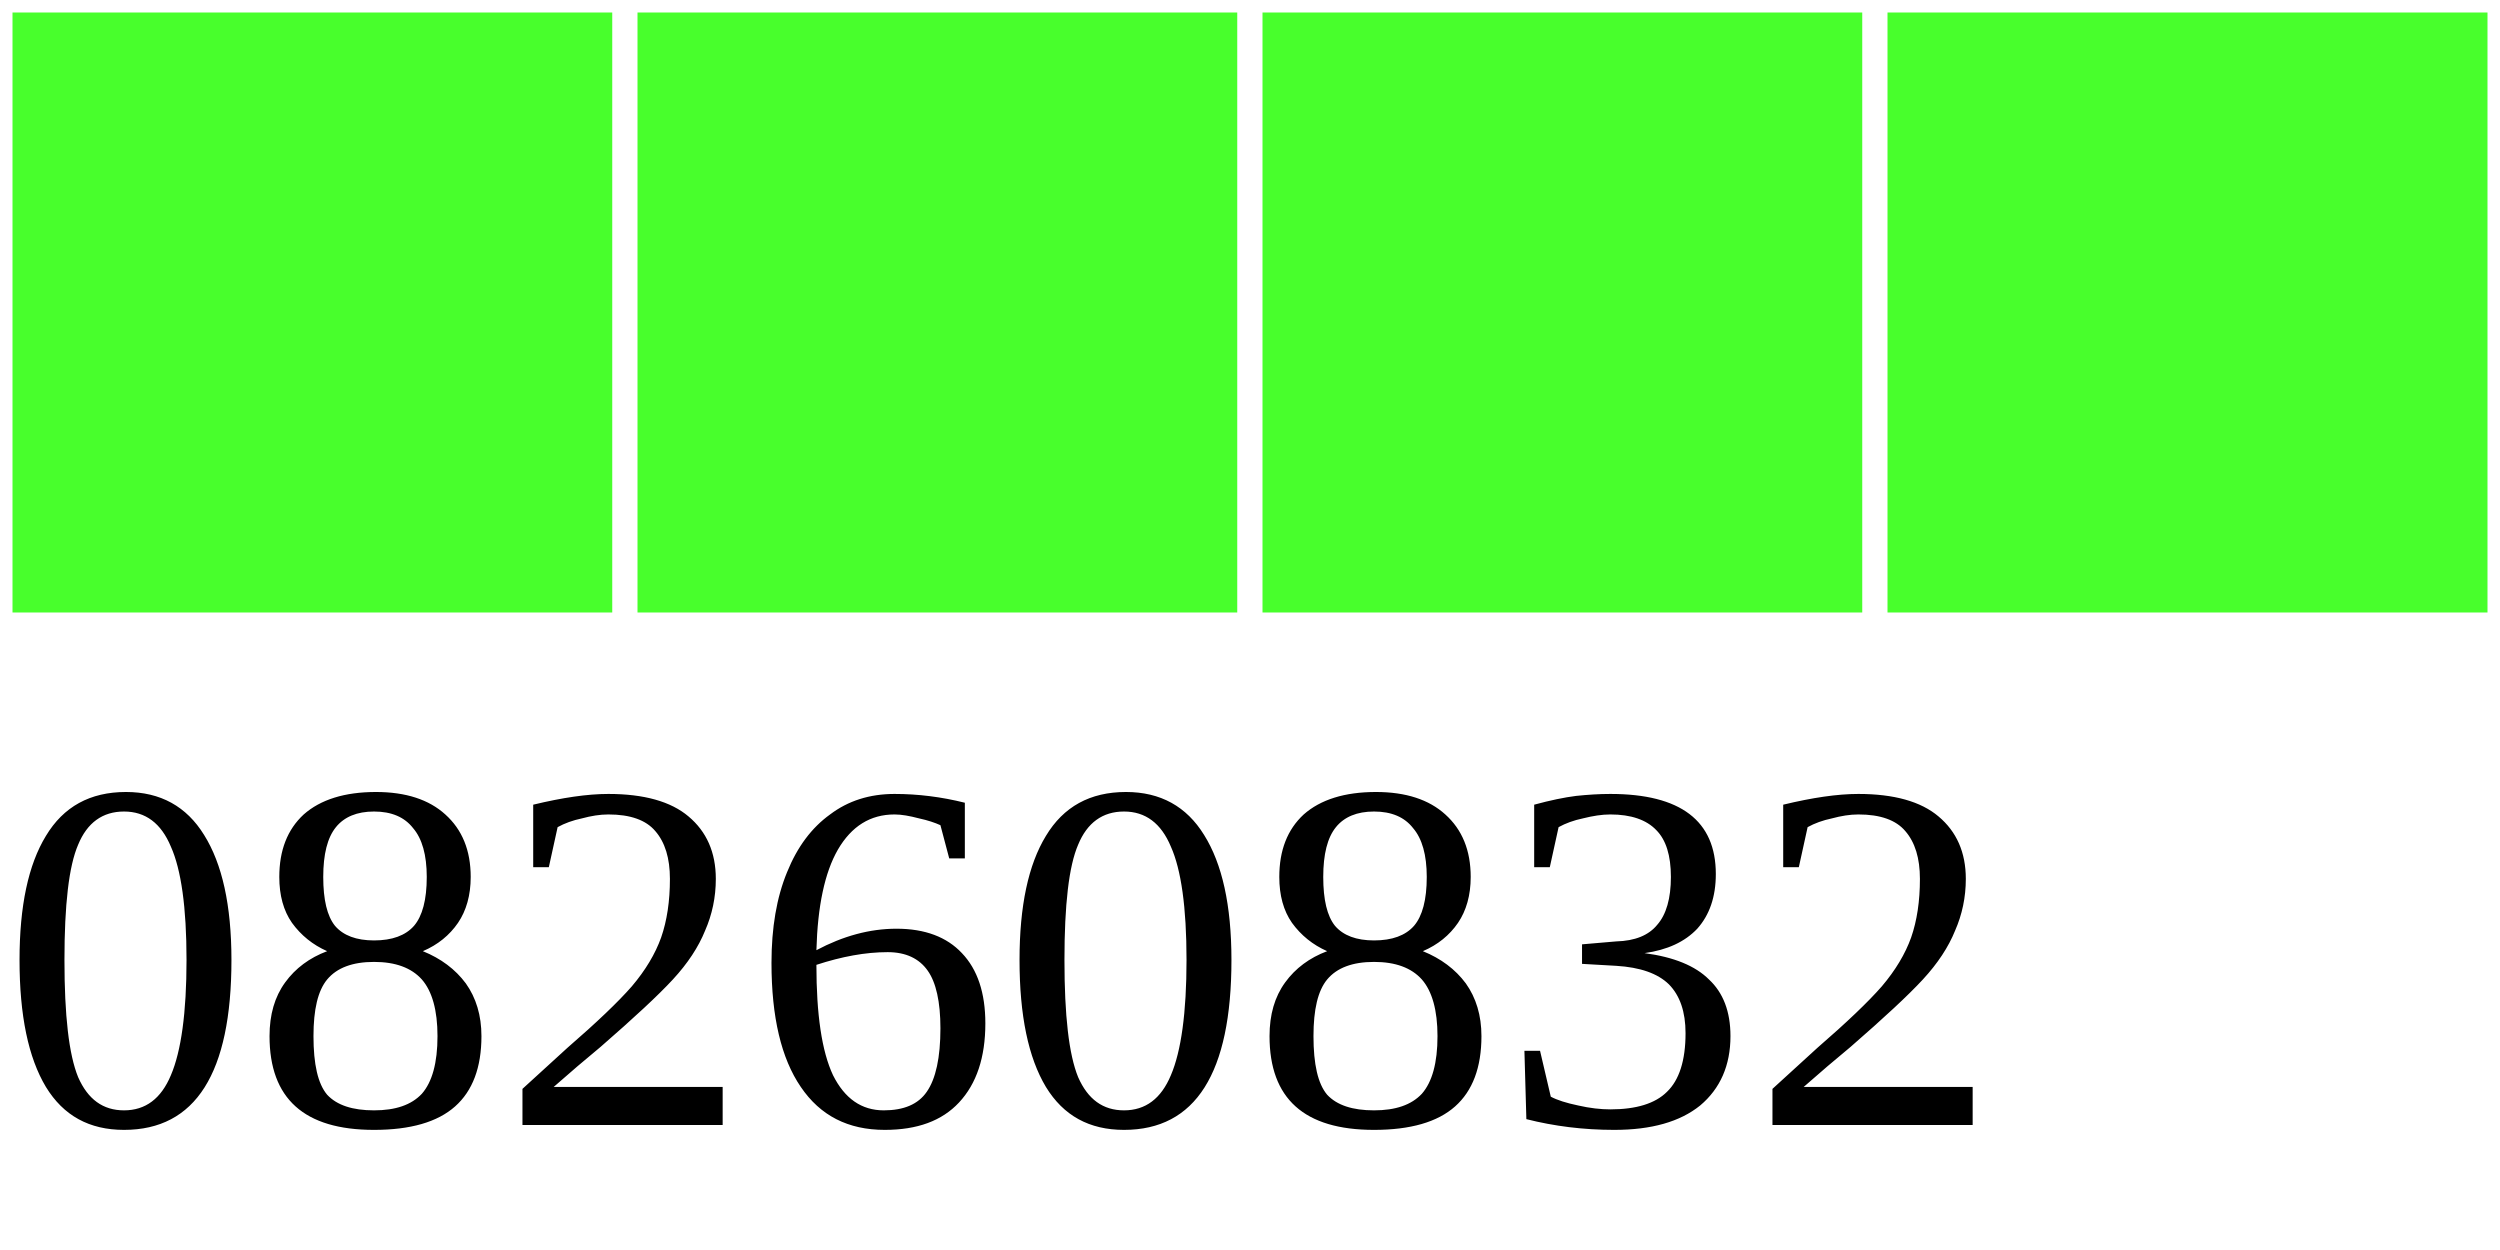
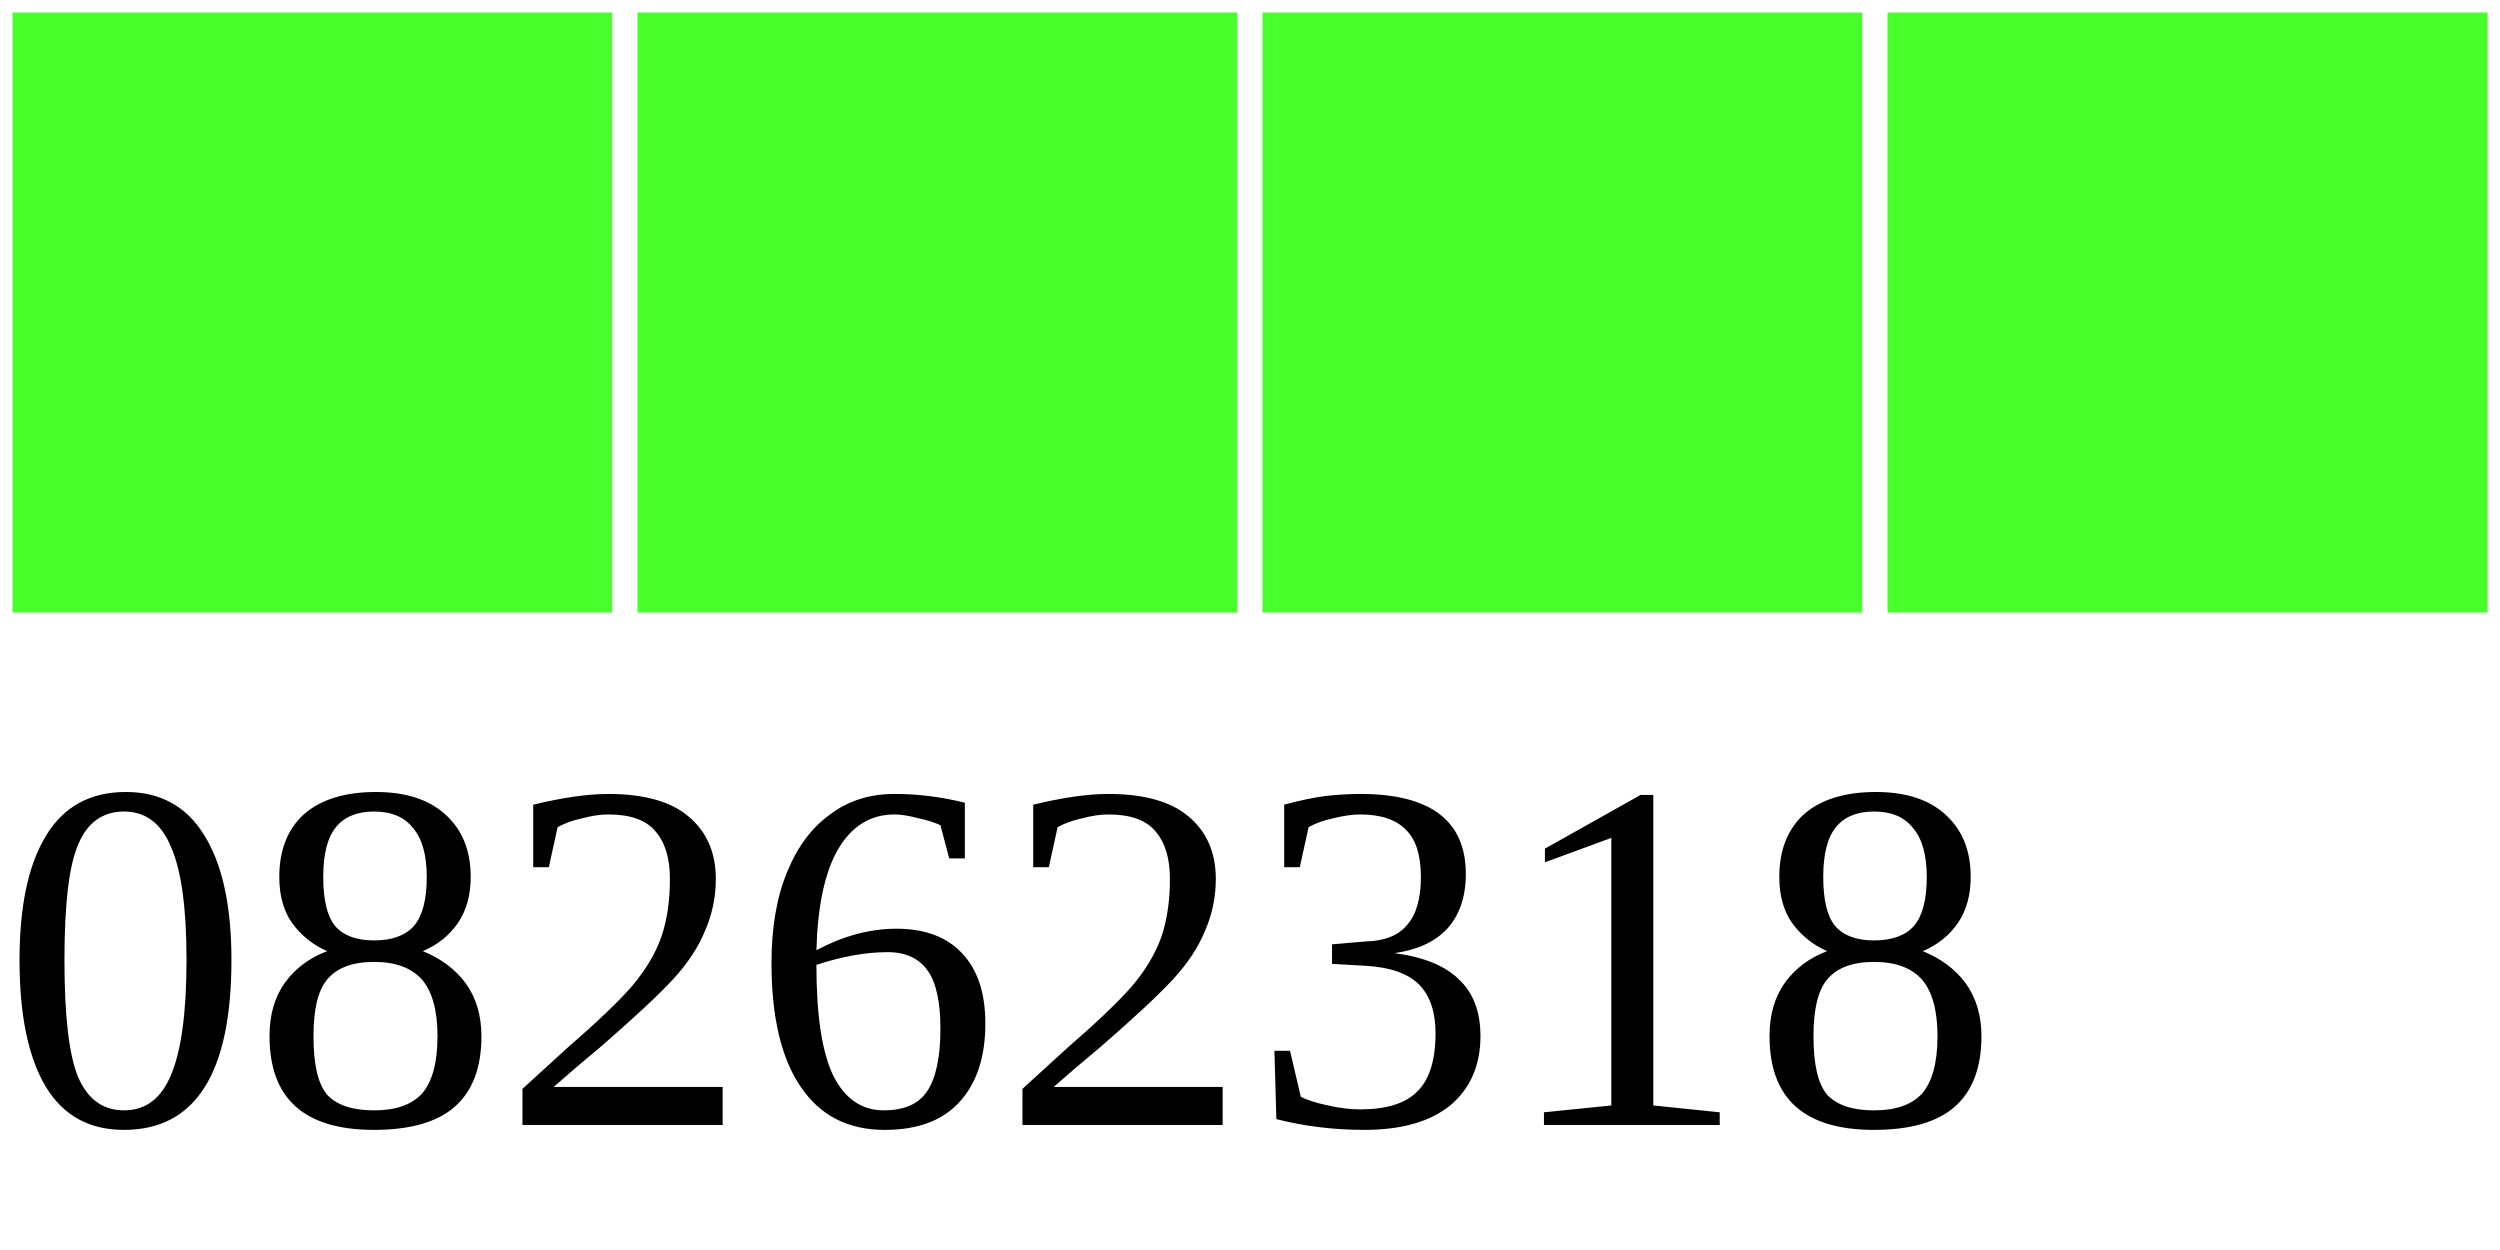
<svg xmlns="http://www.w3.org/2000/svg" width="40" height="20">
  <g>
    <rect width="10" height="10" style="fill:#48FF2C;stroke-width:0.4;stroke:rgb(255,255,255)" x="0" />
    <rect width="10" height="10" style="fill:#48FF2C;stroke-width:0.4;stroke:rgb(255,255,255)" x="10" />
    <rect width="10" height="10" style="fill:#48FF2C;stroke-width:0.4;stroke:rgb(255,255,255)" x="20" />
    <rect width="10" height="10" style="fill:#48FF2C;stroke-width:0.4;stroke:rgb(255,255,255)" x="30" />
-     <text x="0" y="18" fill="black" font-size="8">08260832</text>
+     <text x="0" y="18" fill="black" font-size="8">08262318</text>
  </g>
</svg>
